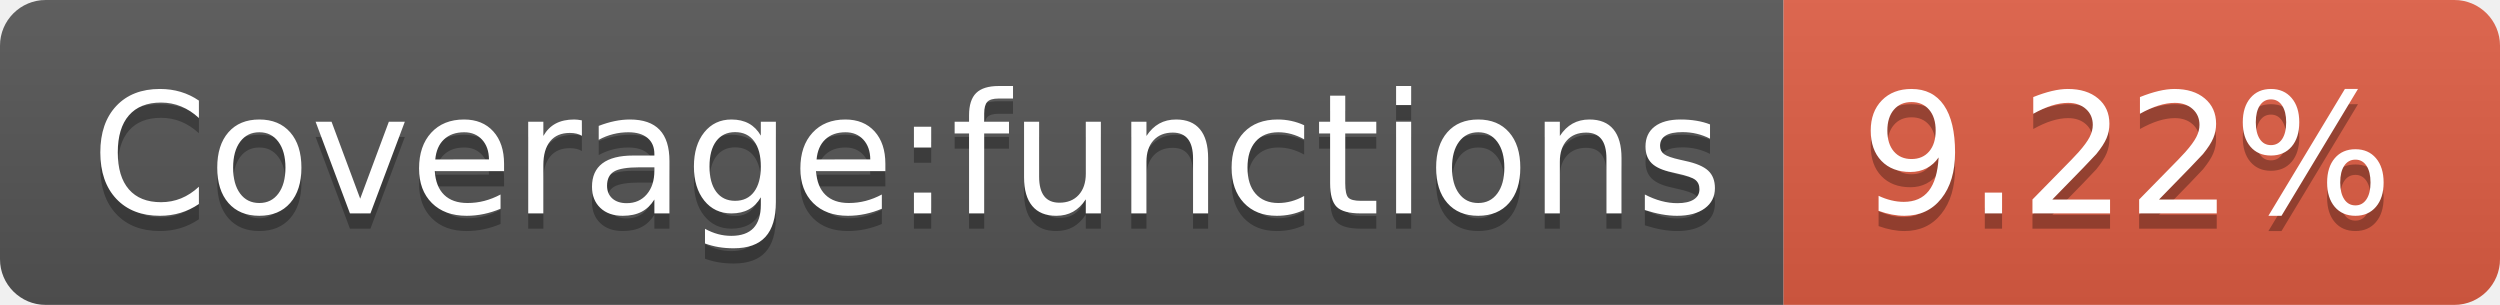
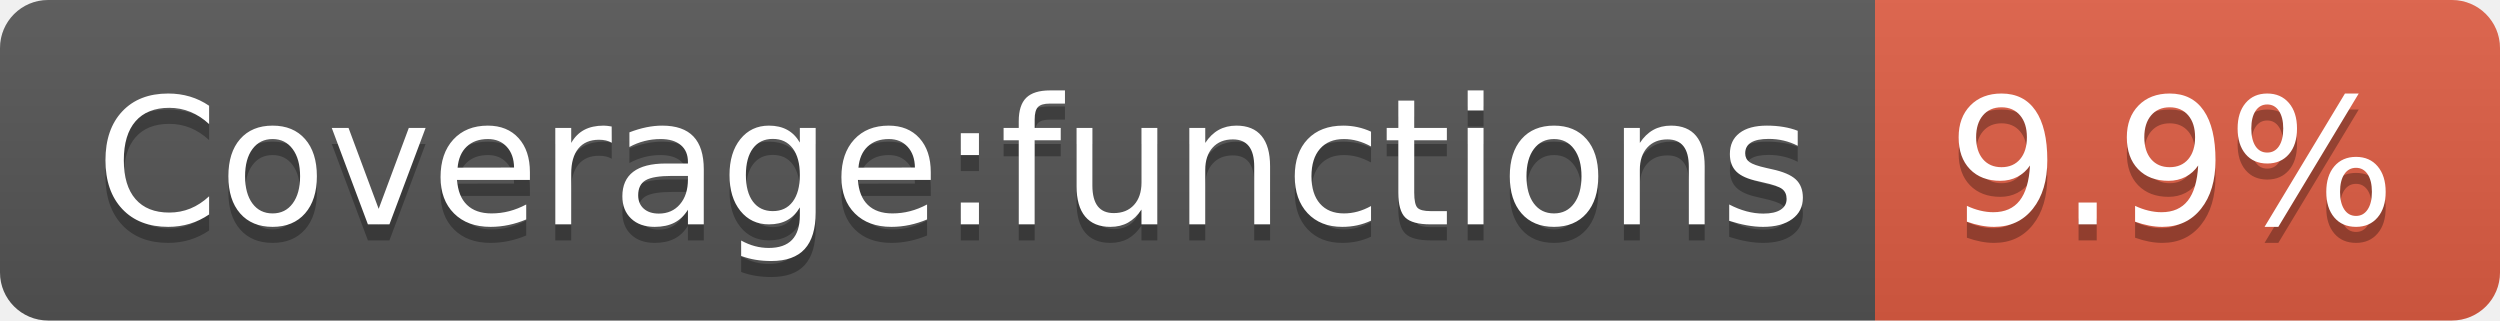
- <svg xmlns="http://www.w3.org/2000/svg" width="164" height="20" role="img" aria-label="Coverage:functions: 9.22%">
+ <svg xmlns="http://www.w3.org/2000/svg" width="156" height="20" role="img" aria-label="Coverage:functions: 9.9%">
  <linearGradient id="s" x2="0" y2="100%">
    <stop offset="0" stop-color="#bbb" stop-opacity=".1" />
    <stop offset="1" stop-opacity=".1" />
  </linearGradient>
  <clipPath id="r">
-     <rect width="164" height="20" rx="3" fill="#fff" />
+     <rect width="156" height="20" rx="3" fill="#fff" />
  </clipPath>
  <g clip-path="url(#r)">
    <rect width="117" height="20" fill="#555" />
-     <rect x="117" width="47" height="20" fill="#e05d44" />
-     <rect width="164" height="20" fill="url(#s)" />
+     <rect x="117" width="39" height="20" fill="#e05d44" />
+     <rect width="156" height="20" fill="url(#s)" />
  </g>
  <g fill="#fff" text-anchor="middle" font-family="Verdana,Geneva,DejaVu Sans,sans-serif" text-rendering="geometricPrecision" font-size="110">
    <text aria-hidden="true" x="595" y="150" fill="#010101" fill-opacity=".3" transform="scale(.1)" textLength="1070">Coverage:functions</text>
    <text x="595" y="140" transform="scale(.1)" fill="#fff" textLength="1070">Coverage:functions</text>
-     <text aria-hidden="true" x="1395" y="150" fill="#010101" fill-opacity=".3" transform="scale(.1)" textLength="370">9.22%</text>
-     <text x="1395" y="140" transform="scale(.1)" fill="#fff" textLength="370">9.22%</text>
+     <text aria-hidden="true" x="1355" y="150" fill="#010101" fill-opacity=".3" transform="scale(.1)" textLength="290">9.9%</text>
+     <text x="1355" y="140" transform="scale(.1)" fill="#fff" textLength="290">9.9%</text>
  </g>
</svg>
